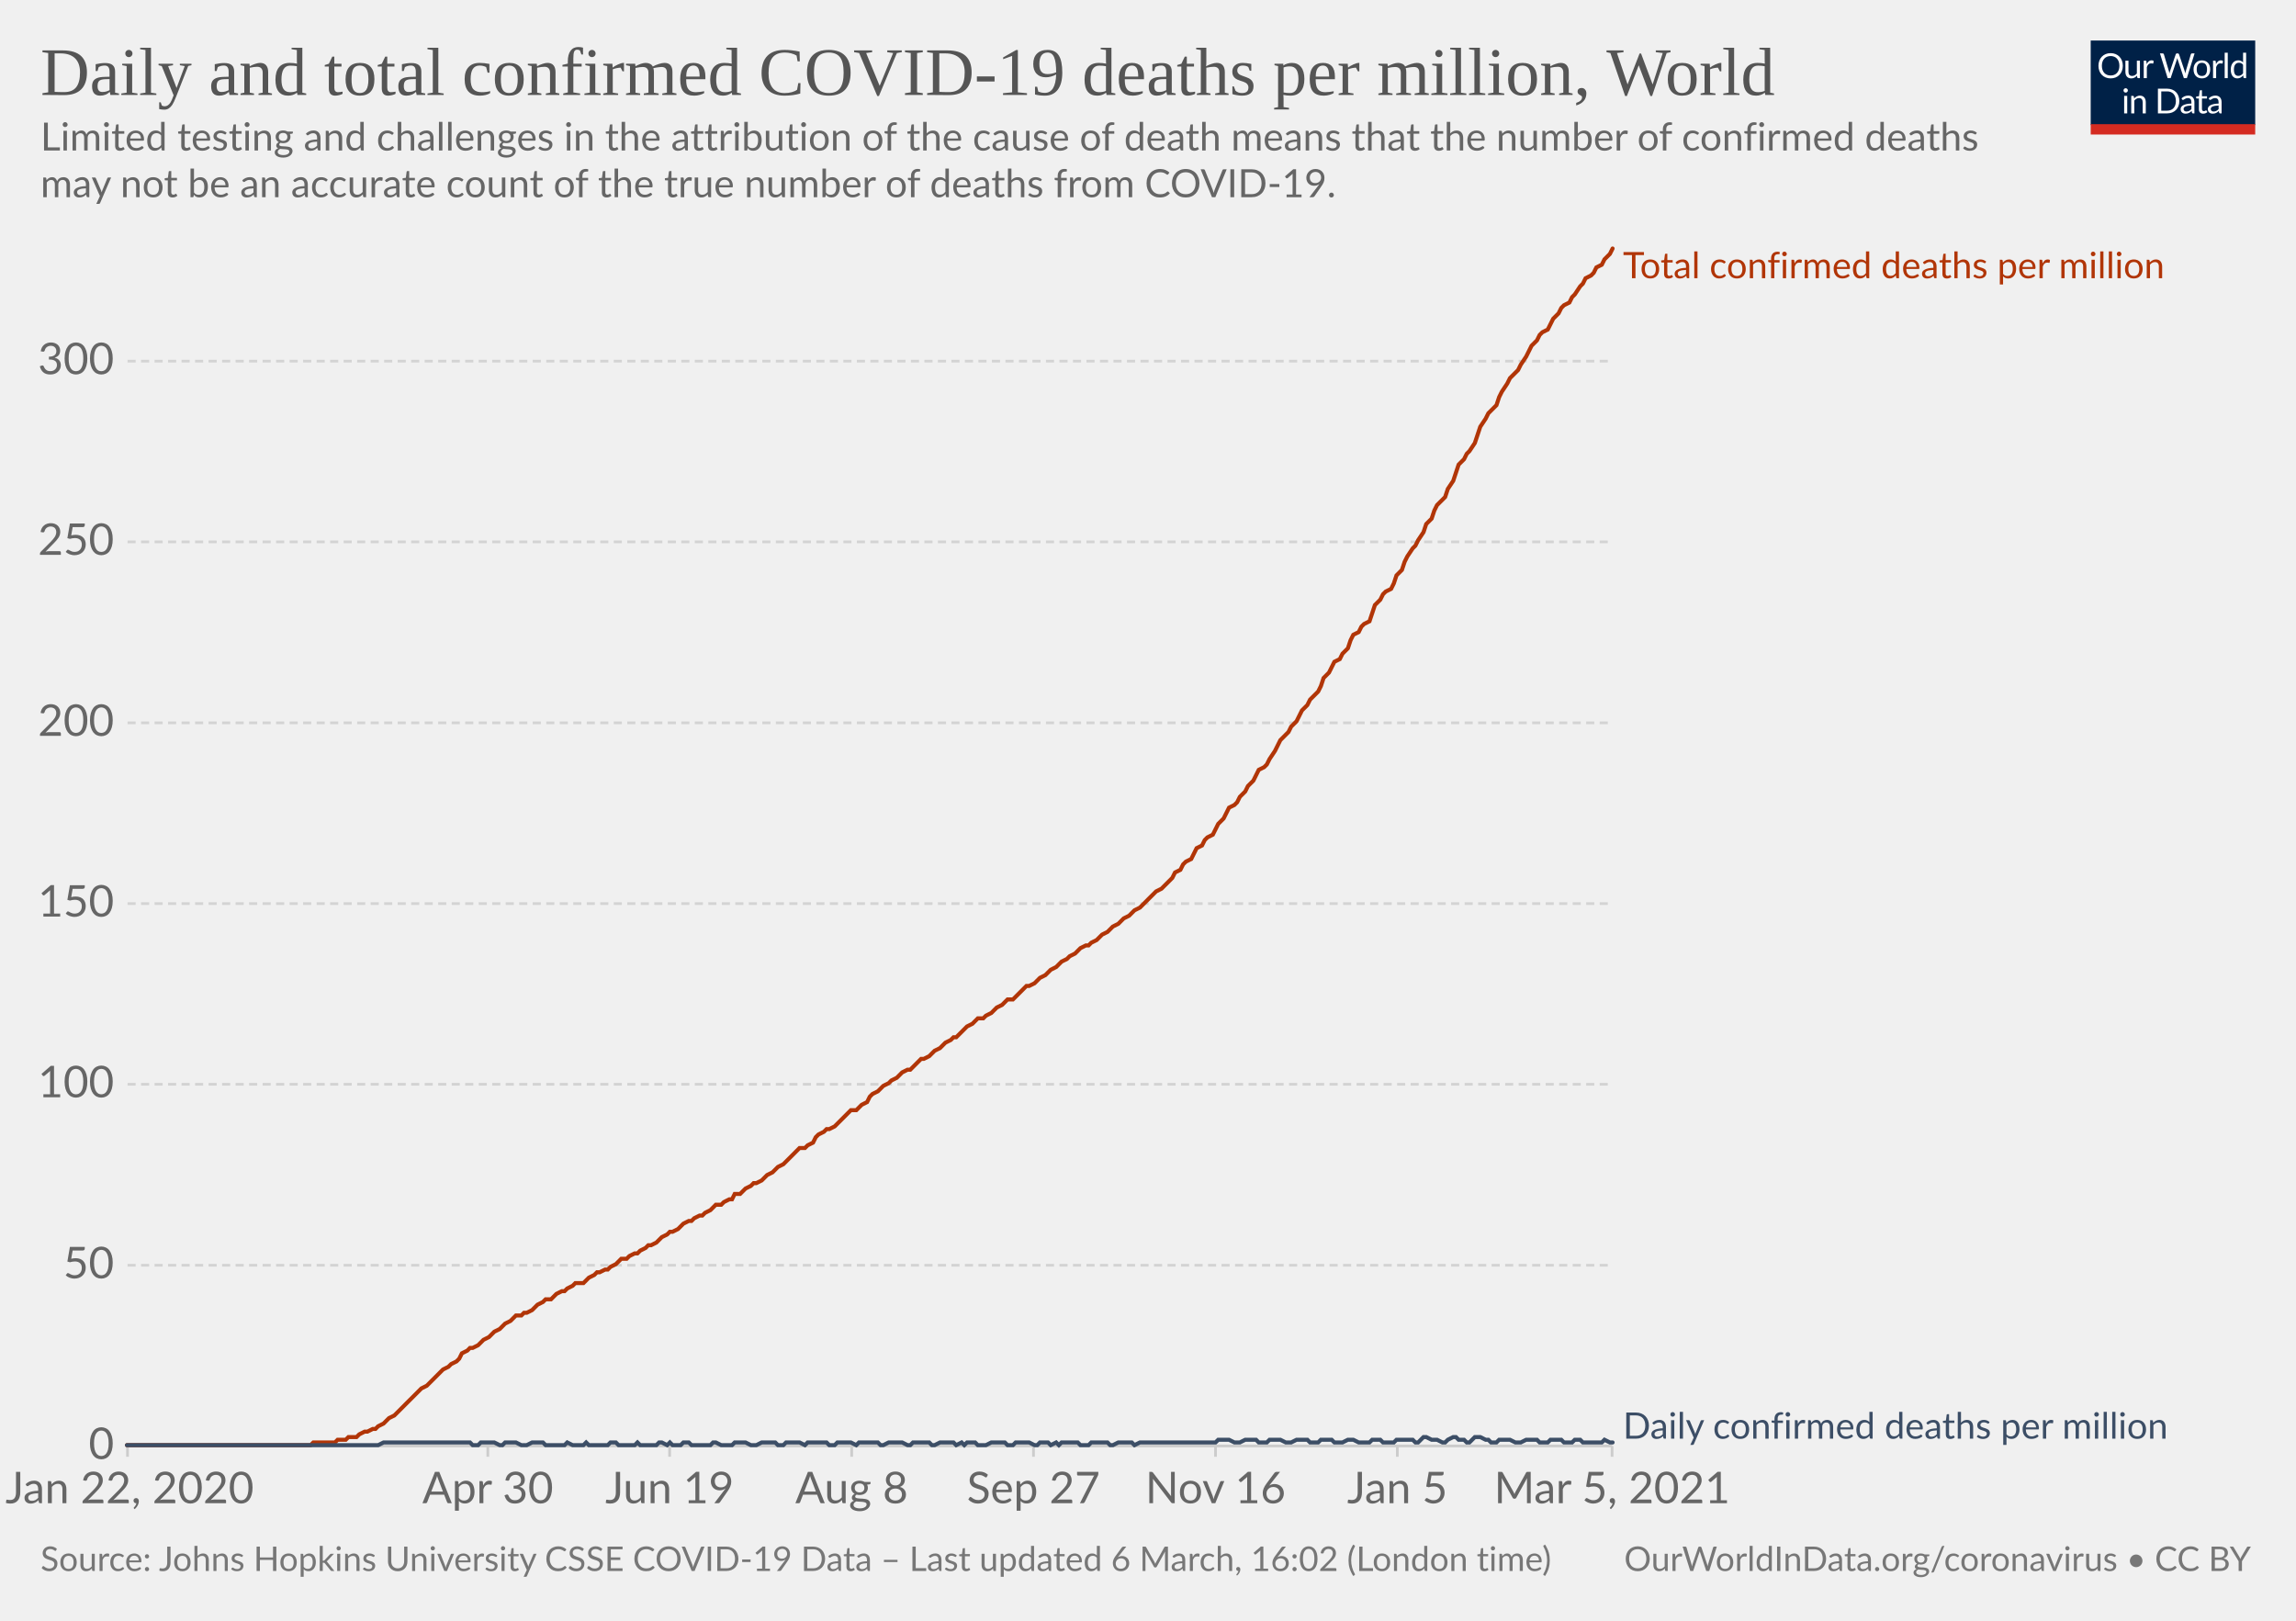
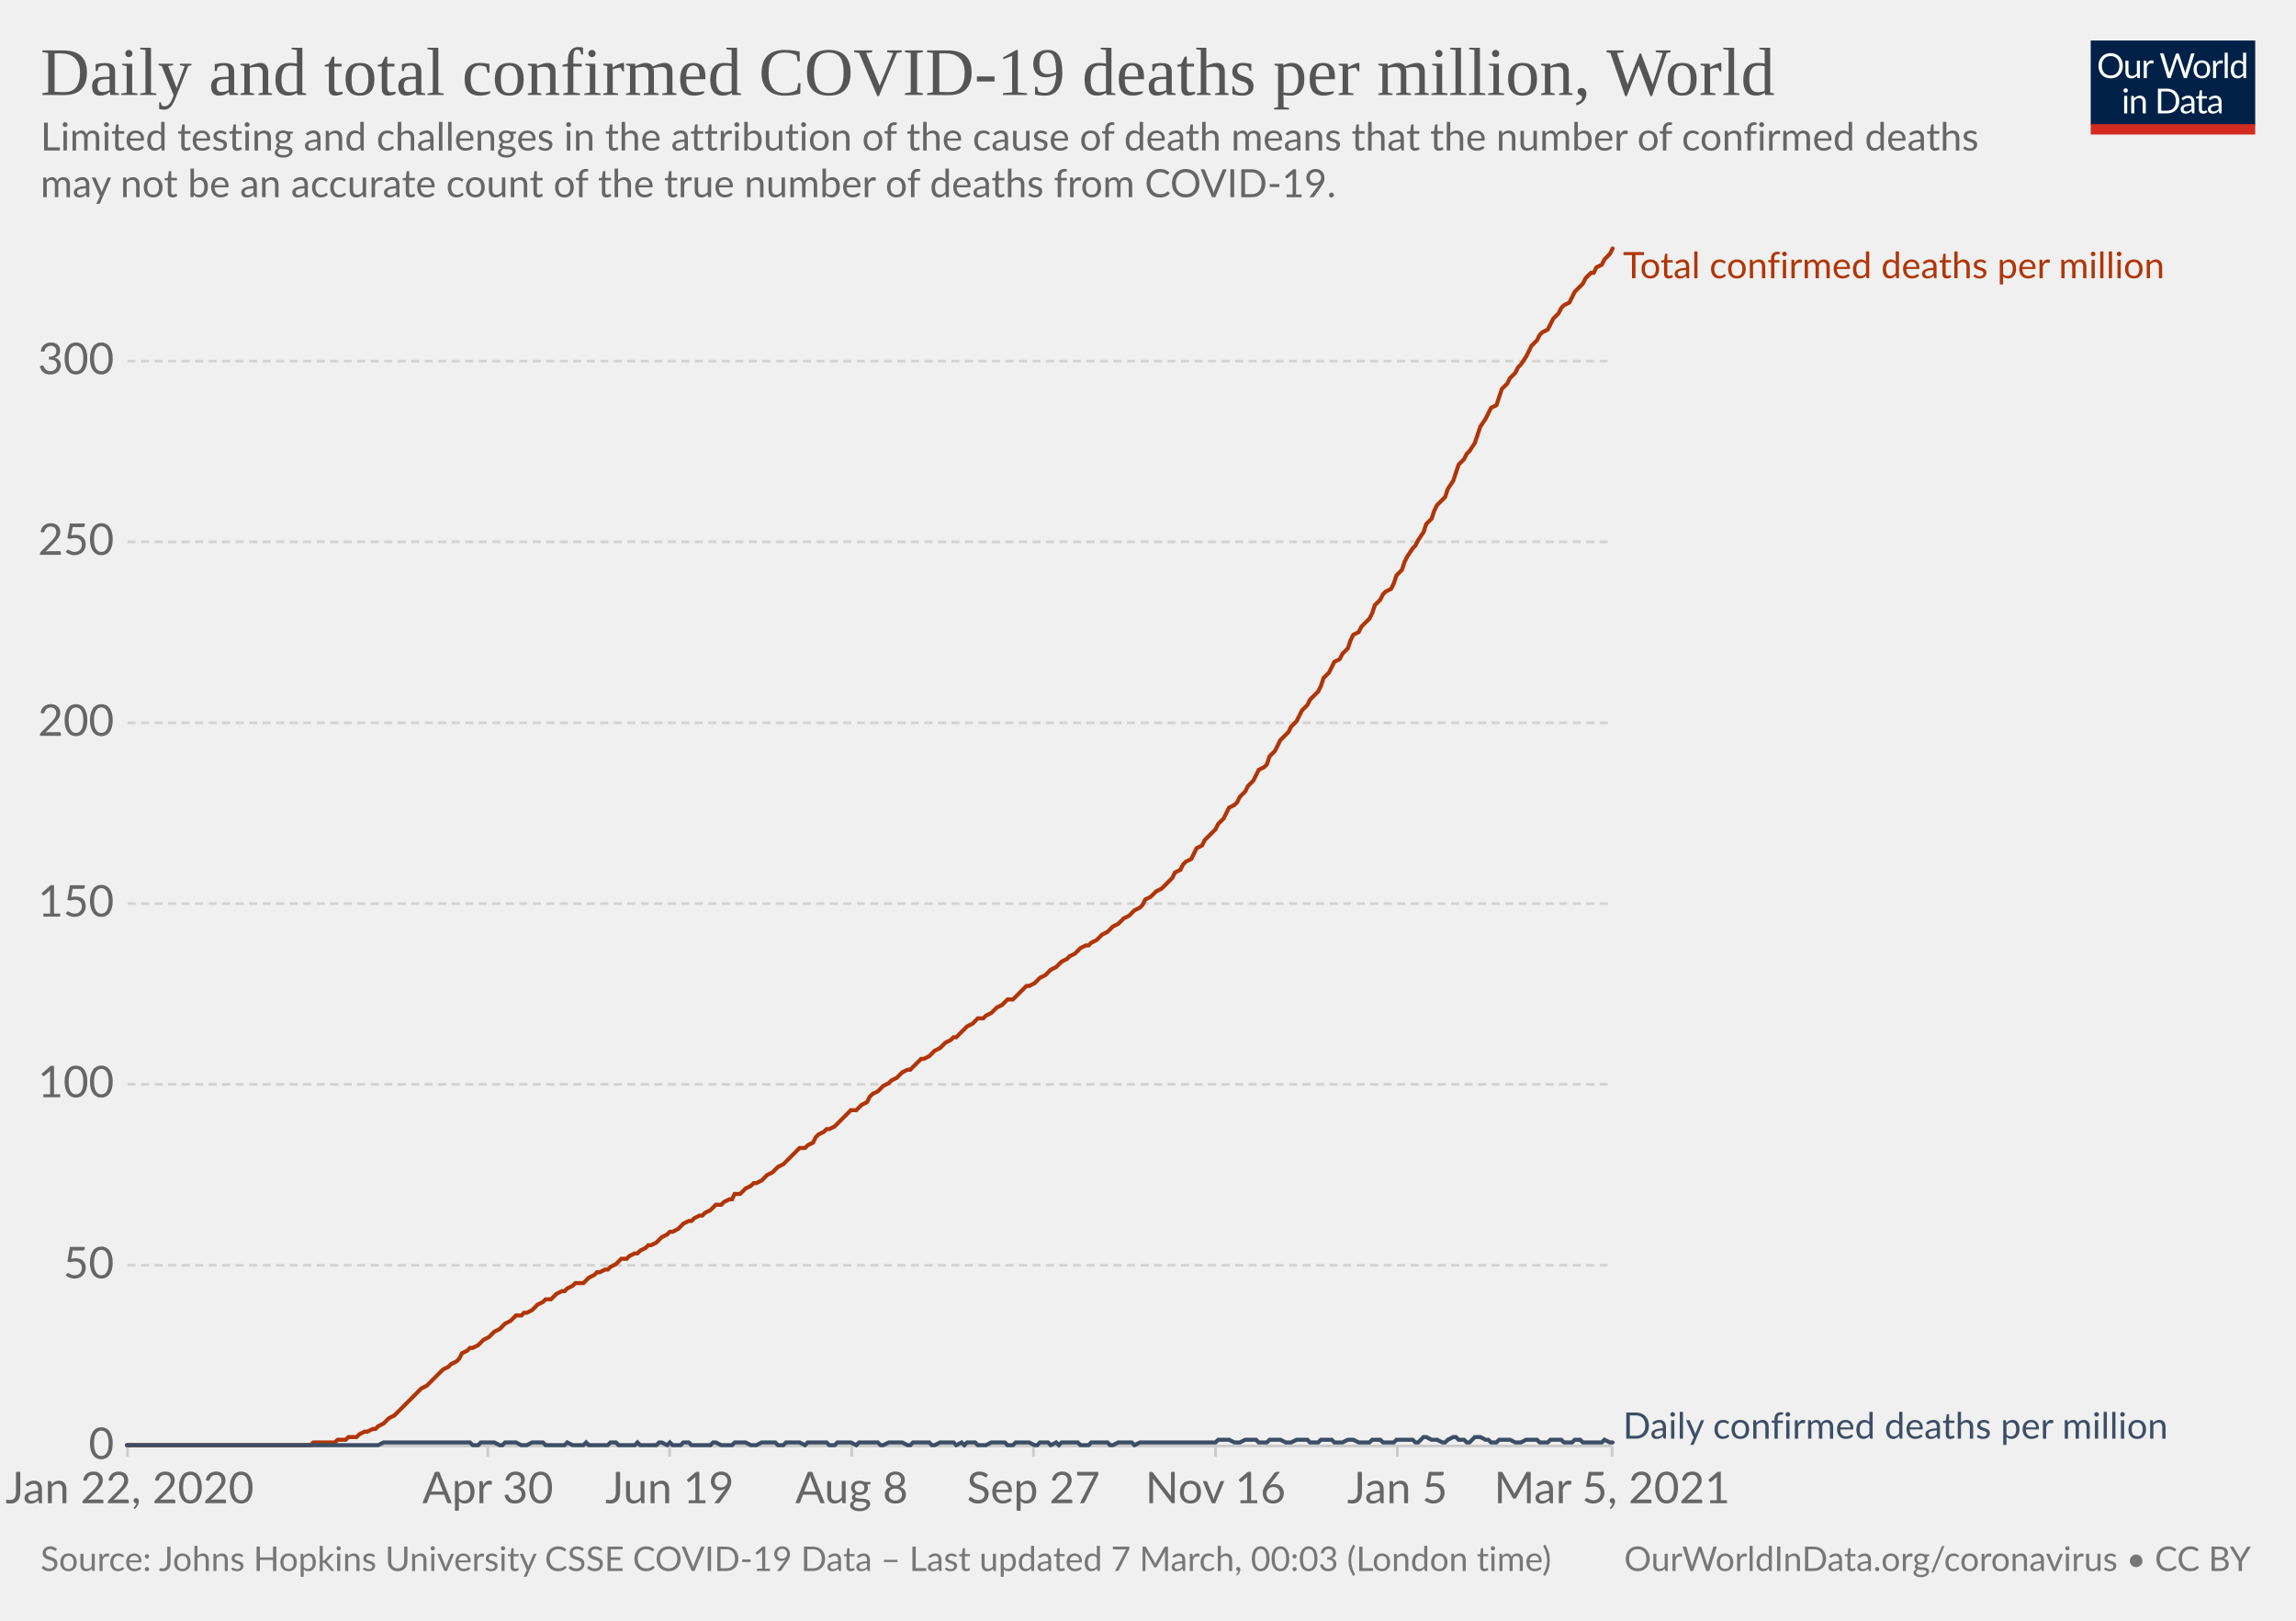
<svg xmlns="http://www.w3.org/2000/svg" version="1.1" style="background-color:#fff;-webkit-font-smoothing:antialiased" width="850" height="600" viewBox="0 0 850 600" font-family="Lato,'Helvetica Neue',Helvetica,Arial,sans-serif" font-size="18" text-rendering="optimizeLegibility">
  <g class="HeaderView">
    <g transform="matrix(.29 0 0 .29 774 15)">
      <svg width="210" height="120" viewBox="0 0 210 120" fill="none">
        <g clip-path="url(#clip0)">
          <path d="M0 0h210v107.89H0V0z" fill="#002147" />
          <path d="M40.98 32.25c0 2.36-.38 4.53-1.12 6.51a14.26 14.26 0 01-8.1 8.4c-1.9.78-4.02 1.17-6.34 1.17a16.6 16.6 0 01-6.33-1.17 14.31 14.31 0 01-8.08-8.4 18.29 18.29 0 01-1.12-6.51c0-2.36.38-4.53 1.12-6.5.75-1.97 1.8-3.67 3.17-5.1a14.32 14.32 0 014.9-3.34c1.92-.8 4.03-1.19 6.34-1.19 2.32 0 4.43.4 6.34 1.19 1.92.8 3.56 1.9 4.93 3.34a14.87 14.87 0 013.17 5.1 18.1 18.1 0 011.12 6.5zm-4.38 0c0-1.94-.26-3.68-.8-5.22a10.91 10.91 0 00-2.24-3.89 9.68 9.68 0 00-3.52-2.46 11.95 11.95 0 00-4.62-.86c-1.68 0-3.21.28-4.6.86a9.88 9.88 0 00-3.54 2.46 10.91 10.91 0 00-2.24 3.9c-.53 1.53-.8 3.27-.8 5.2 0 1.94.27 3.68.8 5.22a11.17 11.17 0 002.24 3.9 10.01 10.01 0 003.55 2.44c1.38.56 2.9.83 4.6.83s3.24-.27 4.61-.83a9.8 9.8 0 003.52-2.44 11.17 11.17 0 002.25-3.9c.53-1.54.8-3.28.8-5.21zm26.22-6.54V48H60.5c-.56 0-.9-.27-1.05-.81l-.31-2.4a12.45 12.45 0 01-3.26 2.6c-1.2.64-2.58.96-4.13.96-1.22 0-2.3-.2-3.24-.6a6.52 6.52 0 01-2.33-1.7 7.37 7.37 0 01-1.43-2.67c-.3-1.04-.46-2.2-.46-3.45V25.7h3.91v14.22c0 1.68.38 2.99 1.15 3.91.77.93 1.96 1.39 3.54 1.39 1.16 0 2.24-.27 3.23-.82a10.42 10.42 0 002.8-2.28V25.7h3.91zm8.61 4.47a9.94 9.94 0 012.6-3.56 5.64 5.64 0 013.76-1.3c.47 0 .92.05 1.34.15.44.1.83.27 1.17.49l-.3 2.92c-.09.37-.3.55-.66.55-.2 0-.5-.04-.9-.13a6.21 6.21 0 00-3.24.18 4.23 4.23 0 00-1.47.92c-.42.4-.81.9-1.17 1.5-.33.58-.64 1.26-.92 2.02V48H67.7V25.71h2.25c.42 0 .72.08.88.25.16.16.27.44.33.83l.26 3.39zm61.16-13.7L122.75 48h-3.82l-7.99-24.05a21.95 21.95 0 01-.42-1.58 38.36 38.36 0 01-.44 1.58L102.05 48h-3.83L88.4 16.47h3.54c.38 0 .7.1.95.29.26.2.43.43.5.73l6.52 21.9.28 1.28.29 1.46.3-1.46.38-1.27 7.41-21.91c.1-.25.26-.48.51-.69.27-.22.58-.33.95-.33h1.23c.38 0 .69.1.92.29a1.77 1.77 0 01.53.73l7.4 21.9a28.4 28.4 0 01.68 2.62 29.52 29.52 0 01.52-2.61l6.54-21.91a1.31 1.31 0 01.48-.7c.27-.21.58-.32.95-.32h3.32zm9.35 8.88c1.63 0 3.1.27 4.4.82a9.43 9.43 0 015.46 5.94c.5 1.4.74 2.98.74 4.73 0 1.76-.25 3.34-.74 4.75a9.43 9.43 0 01-5.46 5.92c-1.3.52-2.77.79-4.4.79-1.64 0-3.12-.27-4.44-.8a9.42 9.42 0 01-3.35-2.3c-.92-1-1.63-2.2-2.13-3.61-.49-1.41-.73-3-.73-4.75s.24-3.33.73-4.73c.5-1.43 1.2-2.64 2.13-3.63a9.4 9.4 0 013.35-2.31c1.32-.55 2.8-.82 4.44-.82zm0 19.89c2.2 0 3.84-.73 4.93-2.2 1.08-1.48 1.63-3.54 1.63-6.18 0-2.66-.55-4.72-1.63-6.2-1.09-1.49-2.73-2.23-4.93-2.23-1.12 0-2.09.2-2.93.57a5.71 5.71 0 00-2.06 1.65 7.5 7.5 0 00-1.24 2.67c-.26 1.04-.4 2.22-.4 3.54 0 2.64.55 4.7 1.64 6.18 1.1 1.47 2.76 2.2 4.99 2.2zm17.97-15.07a9.94 9.94 0 012.6-3.56 5.64 5.64 0 013.76-1.3c.47 0 .91.05 1.34.15.44.1.83.27 1.16.49l-.28 2.92c-.09.37-.31.55-.66.55-.2 0-.5-.04-.9-.13a6.2 6.2 0 00-3.24.18 4.23 4.23 0 00-1.47.92c-.43.4-.82.9-1.17 1.5a13.1 13.1 0 00-.92 2.02V48h-3.94V25.71h2.24c.43 0 .72.08.88.25.17.16.28.44.33.83l.27 3.39zm15.04-14.59V48h-3.92V15.6h3.92zm19.55 15.43a6.22 6.22 0 00-2.38-2.05 6.7 6.7 0 00-2.86-.6c-2.07 0-3.66.75-4.77 2.23-1.12 1.48-1.68 3.6-1.68 6.33 0 1.46.13 2.7.38 3.74a7.29 7.29 0 001.1 2.56 4.35 4.35 0 001.78 1.45c.7.3 1.5.46 2.4.46 1.29 0 2.41-.3 3.36-.88a9.6 9.6 0 002.67-2.49V31.02zm3.91-15.43V48h-2.33c-.56 0-.9-.27-1.06-.81l-.35-2.71a12.13 12.13 0 01-3.25 2.77 8.28 8.28 0 01-4.23 1.06 7.31 7.31 0 01-6.14-2.9c-.73-.96-1.3-2.15-1.69-3.57a18.35 18.35 0 01.07-9.48 11.29 11.29 0 011.89-3.7 8.7 8.7 0 017.06-3.34 7.96 7.96 0 016.12 2.62V15.59h3.91zM46.61 70.71V93H42.7V70.71h3.91zm.84-7c0 .39-.08.75-.24 1.09a2.81 2.81 0 01-1.52 1.47 2.67 2.67 0 01-2.16 0 2.9 2.9 0 01-1.45-1.47 2.67 2.67 0 010-2.16c.15-.35.35-.65.6-.9.25-.27.53-.47.85-.62a2.67 2.67 0 012.16 0c.35.15.65.35.9.62.27.25.47.55.62.9.16.34.24.7.24 1.08zm7.97 10.24c.49-.54 1-1.04 1.54-1.48a9.85 9.85 0 013.66-1.84 8.96 8.96 0 015.43.35c.94.4 1.72.97 2.33 1.71a7.36 7.36 0 011.43 2.67c.32 1.04.49 2.19.49 3.45V93h-3.94V78.81c0-1.69-.4-3-1.17-3.92-.76-.93-1.93-1.4-3.5-1.4a6.6 6.6 0 00-3.25.83c-1 .56-1.92 1.31-2.77 2.27V93h-3.94V70.71h2.35c.56 0 .9.28 1.04.82l.3 2.42zm57.7 3.3c0 2.36-.37 4.5-1.11 6.44a14.3 14.3 0 01-3.17 4.98 14.1 14.1 0 01-4.93 3.2c-1.9.76-4.02 1.13-6.33 1.13H85.8V61.47h11.77c2.31 0 4.42.39 6.33 1.15a13.8 13.8 0 018.1 8.18 17.75 17.75 0 011.12 6.45zm-4.37 0c0-1.94-.26-3.67-.8-5.2a10.94 10.94 0 00-2.23-3.87 9.57 9.57 0 00-3.53-2.42 12.23 12.23 0 00-4.61-.83h-7.5v24.62h7.5c1.7 0 3.24-.28 4.61-.84a9.7 9.7 0 003.53-2.4 10.94 10.94 0 002.24-3.87c.53-1.53.8-3.26.8-5.2zm19.8 5.72c-1.8.06-3.34.2-4.62.44-1.26.22-2.3.51-3.1.88-.8.36-1.37.8-1.74 1.3-.35.5-.53 1.05-.53 1.67 0 .58.1 1.1.3 1.52a3 3 0 00.76 1.05c.34.27.73.46 1.17.6a6.13 6.13 0 001.45.17 7.28 7.28 0 003.5-.81 11.95 11.95 0 002.82-2.2v-4.62zm-12.65-9.11a12.73 12.73 0 013.98-2.66c1.43-.59 3-.88 4.73-.88 1.25 0 2.36.2 3.33.61a6.81 6.81 0 013.94 4.38c.33 1.04.5 2.19.5 3.43V93h-1.74a1.8 1.8 0 01-.88-.18c-.2-.13-.36-.38-.48-.74l-.44-2.12-1.72 1.46a9.48 9.48 0 01-3.74 1.7c-.69.15-1.46.23-2.3.23-.87 0-1.69-.12-2.45-.35a5.34 5.34 0 01-3.34-2.93 6.64 6.64 0 01-.49-2.64c0-.88.25-1.72.73-2.53a6.33 6.33 0 012.35-2.17c1.09-.63 2.5-1.15 4.25-1.54 1.75-.41 3.89-.65 6.42-.7v-1.75c0-1.73-.37-3.03-1.12-3.91-.75-.9-1.84-1.34-3.28-1.34-.97 0-1.78.12-2.44.37-.64.23-1.2.5-1.7.81l-1.23.82c-.33.23-.67.35-1 .35-.27 0-.5-.07-.69-.2a2.1 2.1 0 01-.48-.53l-.7-1.25zm27.67 19.5c-1.76 0-3.12-.5-4.07-1.48-.94-.98-1.41-2.4-1.41-4.25V74h-2.68a.9.9 0 01-.6-.2c-.16-.14-.24-.36-.24-.66v-1.56l3.65-.46.9-6.89a.9.9 0 01.29-.52.88.88 0 01.62-.22H142v7.67h6.44V74H142v13.38c0 .94.22 1.63.68 2.09.45.45 1.04.68 1.76.68a3.21 3.21 0 001.85-.53l.55-.35c.16-.12.3-.18.41-.18.2 0 .4.13.55.38l1.15 1.87a7.45 7.45 0 01-2.44 1.5 8.53 8.53 0 01-2.95.52zm19.68-10.4c-1.8.07-3.34.21-4.62.45-1.26.22-2.3.51-3.1.88-.8.36-1.37.8-1.74 1.3-.35.5-.53 1.05-.53 1.67 0 .58.1 1.1.3 1.52a2.9 2.9 0 00.76 1.05c.34.27.73.46 1.17.6a6.13 6.13 0 001.45.17 7.3 7.3 0 003.5-.81 12.04 12.04 0 002.82-2.2v-4.62zm-12.65-9.1a12.72 12.72 0 013.99-2.66c1.42-.59 3-.88 4.72-.88 1.25 0 2.36.2 3.33.61a6.81 6.81 0 013.94 4.38c.33 1.04.5 2.19.5 3.43V93h-1.74a1.8 1.8 0 01-.88-.18c-.2-.13-.36-.38-.48-.74l-.44-2.12-1.72 1.46a9.48 9.48 0 01-3.74 1.7c-.69.15-1.46.23-2.3.23-.87 0-1.69-.12-2.45-.35a5.33 5.33 0 01-3.34-2.93 6.62 6.62 0 01-.49-2.64c0-.88.25-1.72.73-2.53a6.33 6.33 0 012.35-2.17c1.09-.63 2.5-1.15 4.25-1.54a31.2 31.2 0 016.42-.7v-1.75c0-1.73-.37-3.03-1.12-3.91-.75-.9-1.84-1.34-3.28-1.34-.97 0-1.78.12-2.44.37-.64.23-1.2.5-1.7.81l-1.22.82c-.34.23-.68.35-1.02.35-.26 0-.49-.07-.68-.2a1.88 1.88 0 01-.48-.53l-.7-1.25zM40.98 32.25c0 2.36-.38 4.53-1.12 6.51a14.26 14.26 0 01-8.1 8.4c-1.9.78-4.02 1.17-6.34 1.17a16.6 16.6 0 01-6.33-1.17 14.31 14.31 0 01-8.08-8.4 18.29 18.29 0 01-1.12-6.51c0-2.36.38-4.53 1.12-6.5.75-1.97 1.8-3.67 3.17-5.1a14.32 14.32 0 014.9-3.34c1.92-.8 4.03-1.19 6.34-1.19 2.32 0 4.43.4 6.34 1.19 1.92.8 3.56 1.9 4.93 3.34a14.87 14.87 0 013.17 5.1 18.1 18.1 0 011.12 6.5zm-4.38 0c0-1.94-.26-3.68-.8-5.22a10.91 10.91 0 00-2.24-3.89 9.68 9.68 0 00-3.52-2.46 11.95 11.95 0 00-4.62-.86c-1.68 0-3.21.28-4.6.86a9.88 9.88 0 00-3.54 2.46 10.91 10.91 0 00-2.24 3.9c-.53 1.53-.8 3.27-.8 5.2 0 1.94.27 3.68.8 5.22a11.17 11.17 0 002.24 3.9 10.01 10.01 0 003.55 2.44c1.38.56 2.9.83 4.6.83s3.24-.27 4.61-.83a9.8 9.8 0 003.52-2.44 11.17 11.17 0 002.25-3.9c.53-1.54.8-3.28.8-5.21zm26.22-6.54V48H60.5c-.56 0-.9-.27-1.05-.81l-.31-2.4a12.45 12.45 0 01-3.26 2.6c-1.2.64-2.58.96-4.13.96-1.22 0-2.3-.2-3.24-.6a6.52 6.52 0 01-2.33-1.7 7.37 7.37 0 01-1.43-2.67c-.3-1.04-.46-2.2-.46-3.45V25.7h3.91v14.22c0 1.68.38 2.99 1.15 3.91.77.93 1.96 1.39 3.54 1.39 1.16 0 2.24-.27 3.23-.82a10.42 10.42 0 002.8-2.28V25.7h3.91zm8.61 4.47a9.94 9.94 0 012.6-3.56 5.64 5.64 0 013.76-1.3c.47 0 .92.05 1.34.15.44.1.83.27 1.17.49l-.3 2.92c-.09.37-.3.55-.66.55-.2 0-.5-.04-.9-.13a6.21 6.21 0 00-3.24.18 4.23 4.23 0 00-1.47.92c-.42.4-.81.9-1.17 1.5-.33.58-.64 1.26-.92 2.02V48H67.7V25.71h2.25c.42 0 .72.08.88.25.16.16.27.44.33.83l.26 3.39zm61.16-13.7L122.75 48h-3.82l-7.99-24.05a21.95 21.95 0 01-.42-1.58 38.36 38.36 0 01-.44 1.58L102.05 48h-3.83L88.4 16.47h3.54c.38 0 .7.1.95.29.26.2.43.43.5.73l6.52 21.9.28 1.28.29 1.46.3-1.46.38-1.27 7.41-21.91c.1-.25.26-.48.51-.69.27-.22.58-.33.95-.33h1.23c.38 0 .69.1.92.29a1.77 1.77 0 01.53.73l7.4 21.9a28.4 28.4 0 01.68 2.62 29.52 29.52 0 01.52-2.61l6.54-21.91a1.31 1.31 0 01.48-.7c.27-.21.58-.32.95-.32h3.32zm9.35 8.88c1.63 0 3.1.27 4.4.82a9.43 9.43 0 015.46 5.94c.5 1.4.74 2.98.74 4.73 0 1.76-.25 3.34-.74 4.75a9.43 9.43 0 01-5.46 5.92c-1.3.52-2.77.79-4.4.79-1.64 0-3.12-.27-4.44-.8a9.42 9.42 0 01-3.35-2.3c-.92-1-1.63-2.2-2.13-3.61-.49-1.41-.73-3-.73-4.75s.24-3.33.73-4.73c.5-1.43 1.2-2.64 2.13-3.63a9.4 9.4 0 013.35-2.31c1.32-.55 2.8-.82 4.44-.82zm0 19.89c2.2 0 3.84-.73 4.93-2.2 1.08-1.48 1.63-3.54 1.63-6.18 0-2.66-.55-4.72-1.63-6.2-1.09-1.49-2.73-2.23-4.93-2.23-1.12 0-2.09.2-2.93.57a5.71 5.71 0 00-2.06 1.65 7.5 7.5 0 00-1.24 2.67c-.26 1.04-.4 2.22-.4 3.54 0 2.64.55 4.7 1.64 6.18 1.1 1.47 2.76 2.2 4.99 2.2zm17.97-15.07a9.94 9.94 0 012.6-3.56 5.64 5.64 0 013.76-1.3c.47 0 .91.05 1.34.15.44.1.83.27 1.16.49l-.28 2.92c-.09.37-.31.55-.66.55-.2 0-.5-.04-.9-.13a6.2 6.2 0 00-3.24.18 4.23 4.23 0 00-1.47.92c-.43.4-.82.9-1.17 1.5a13.1 13.1 0 00-.92 2.02V48h-3.94V25.71h2.24c.43 0 .72.08.88.25.17.16.28.44.33.83l.27 3.39zm15.04-14.59V48h-3.92V15.6h3.92zm19.55 15.43a6.22 6.22 0 00-2.38-2.05 6.7 6.7 0 00-2.86-.6c-2.07 0-3.66.75-4.77 2.23-1.12 1.48-1.68 3.6-1.68 6.33 0 1.46.13 2.7.38 3.74a7.29 7.29 0 001.1 2.56 4.35 4.35 0 001.78 1.45c.7.3 1.5.46 2.4.46 1.29 0 2.41-.3 3.36-.88a9.6 9.6 0 002.67-2.49V31.02zm3.91-15.43V48h-2.33c-.56 0-.9-.27-1.06-.81l-.35-2.71a12.13 12.13 0 01-3.25 2.77 8.28 8.28 0 01-4.23 1.06 7.31 7.31 0 01-6.14-2.9c-.73-.96-1.3-2.15-1.69-3.57a18.35 18.35 0 01.07-9.48 11.29 11.29 0 011.89-3.7 8.7 8.7 0 017.06-3.34 7.96 7.96 0 016.12 2.62V15.59h3.91zM46.61 70.71V93H42.7V70.71h3.91zm.84-7c0 .39-.08.75-.24 1.09a2.81 2.81 0 01-1.52 1.47 2.67 2.67 0 01-2.16 0 2.9 2.9 0 01-1.45-1.47 2.67 2.67 0 010-2.16c.15-.35.35-.65.6-.9.25-.27.53-.47.85-.62a2.67 2.67 0 012.16 0c.35.15.65.35.9.62.27.25.47.55.62.9.16.34.24.7.24 1.08zm7.97 10.24c.49-.54 1-1.04 1.54-1.48a9.85 9.85 0 013.66-1.84 8.96 8.96 0 015.43.35c.94.4 1.72.97 2.33 1.71a7.36 7.36 0 011.43 2.67c.32 1.04.49 2.19.49 3.45V93h-3.94V78.81c0-1.69-.4-3-1.17-3.92-.76-.93-1.93-1.4-3.5-1.4a6.6 6.6 0 00-3.25.83c-1 .56-1.92 1.31-2.77 2.27V93h-3.94V70.71h2.35c.56 0 .9.28 1.04.82l.3 2.42zm57.7 3.3c0 2.36-.37 4.5-1.11 6.44a14.3 14.3 0 01-3.17 4.98 14.1 14.1 0 01-4.93 3.2c-1.9.76-4.02 1.13-6.33 1.13H85.8V61.47h11.77c2.31 0 4.42.39 6.33 1.15a13.8 13.8 0 018.1 8.18 17.75 17.75 0 011.12 6.45zm-4.37 0c0-1.94-.26-3.67-.8-5.2a10.94 10.94 0 00-2.23-3.87 9.57 9.57 0 00-3.53-2.42 12.23 12.23 0 00-4.61-.83h-7.5v24.62h7.5c1.7 0 3.24-.28 4.61-.84a9.7 9.7 0 003.53-2.4 10.94 10.94 0 002.24-3.87c.53-1.53.8-3.26.8-5.2zm19.8 5.72c-1.8.06-3.34.2-4.62.44-1.26.22-2.3.51-3.1.88-.8.36-1.37.8-1.74 1.3-.35.5-.53 1.05-.53 1.67 0 .58.1 1.1.3 1.52a3 3 0 00.76 1.05c.34.27.73.46 1.17.6a6.13 6.13 0 001.45.17 7.28 7.28 0 003.5-.81 11.95 11.95 0 002.82-2.2v-4.62zm-12.65-9.11a12.73 12.73 0 013.98-2.66c1.43-.59 3-.88 4.73-.88 1.25 0 2.36.2 3.33.61a6.81 6.81 0 013.94 4.38c.33 1.04.5 2.19.5 3.43V93h-1.74a1.8 1.8 0 01-.88-.18c-.2-.13-.36-.38-.48-.74l-.44-2.12-1.72 1.46a9.48 9.48 0 01-3.74 1.7c-.69.15-1.46.23-2.3.23-.87 0-1.69-.12-2.45-.35a5.34 5.34 0 01-3.34-2.93 6.64 6.64 0 01-.49-2.64c0-.88.25-1.72.73-2.53a6.33 6.33 0 012.35-2.17c1.09-.63 2.5-1.15 4.25-1.54 1.75-.41 3.89-.65 6.42-.7v-1.75c0-1.73-.37-3.03-1.12-3.91-.75-.9-1.84-1.34-3.28-1.34-.97 0-1.78.12-2.44.37-.64.23-1.2.5-1.7.81l-1.23.82c-.33.23-.67.35-1 .35-.27 0-.5-.07-.69-.2a2.1 2.1 0 01-.48-.53l-.7-1.25zm27.67 19.5c-1.76 0-3.12-.5-4.07-1.48-.94-.98-1.41-2.4-1.41-4.25V74h-2.68a.9.9 0 01-.6-.2c-.16-.14-.24-.36-.24-.66v-1.56l3.65-.46.9-6.89a.9.9 0 01.29-.52.88.88 0 01.62-.22H142v7.67h6.44V74H142v13.38c0 .94.22 1.63.68 2.09.45.45 1.04.68 1.76.68a3.21 3.21 0 001.85-.53l.55-.35c.16-.12.3-.18.41-.18.2 0 .4.13.55.38l1.15 1.87a7.45 7.45 0 01-2.44 1.5 8.53 8.53 0 01-2.95.52zm19.68-10.4c-1.8.07-3.34.21-4.62.45-1.26.22-2.3.51-3.1.88-.8.36-1.37.8-1.74 1.3-.35.5-.53 1.05-.53 1.67 0 .58.1 1.1.3 1.52a2.9 2.9 0 00.76 1.05c.34.27.73.46 1.17.6a6.13 6.13 0 001.45.17 7.3 7.3 0 003.5-.81 12.04 12.04 0 002.82-2.2v-4.62zm-12.65-9.1a12.72 12.72 0 013.99-2.66c1.42-.59 3-.88 4.72-.88 1.25 0 2.36.2 3.33.61a6.81 6.81 0 013.94 4.38c.33 1.04.5 2.19.5 3.43V93h-1.74a1.8 1.8 0 01-.88-.18c-.2-.13-.36-.38-.48-.74l-.44-2.12-1.72 1.46a9.48 9.48 0 01-3.74 1.7c-.69.15-1.46.23-2.3.23-.87 0-1.69-.12-2.45-.35a5.33 5.33 0 01-3.34-2.93 6.62 6.62 0 01-.49-2.64c0-.88.25-1.72.73-2.53a6.33 6.33 0 012.35-2.17c1.09-.63 2.5-1.15 4.25-1.54a31.2 31.2 0 016.42-.7v-1.75c0-1.73-.37-3.03-1.12-3.91-.75-.9-1.84-1.34-3.28-1.34-.97 0-1.78.12-2.44.37-.64.23-1.2.5-1.7.81l-1.22.82c-.34.23-.68.35-1.02.35-.26 0-.49-.07-.68-.2a1.88 1.88 0 01-.48-.53l-.7-1.25zM40.98 32.25c0 2.36-.38 4.53-1.12 6.51a14.26 14.26 0 01-8.1 8.4c-1.9.78-4.02 1.17-6.34 1.17a16.6 16.6 0 01-6.33-1.17 14.31 14.31 0 01-8.08-8.4 18.29 18.29 0 01-1.12-6.51c0-2.36.38-4.53 1.12-6.5.75-1.97 1.8-3.67 3.17-5.1a14.32 14.32 0 014.9-3.34c1.92-.8 4.03-1.19 6.34-1.19 2.32 0 4.43.4 6.34 1.19 1.92.8 3.56 1.9 4.93 3.34a14.87 14.87 0 013.17 5.1 18.1 18.1 0 011.12 6.5zm-4.38 0c0-1.94-.26-3.68-.8-5.22a10.91 10.91 0 00-2.24-3.89 9.68 9.68 0 00-3.52-2.46 11.95 11.95 0 00-4.62-.86c-1.68 0-3.21.28-4.6.86a9.88 9.88 0 00-3.54 2.46 10.91 10.91 0 00-2.24 3.9c-.53 1.53-.8 3.27-.8 5.2 0 1.94.27 3.68.8 5.22a11.17 11.17 0 002.24 3.9 10.01 10.01 0 003.55 2.44c1.38.56 2.9.83 4.6.83s3.24-.27 4.61-.83a9.8 9.8 0 003.52-2.44 11.17 11.17 0 002.25-3.9c.53-1.54.8-3.28.8-5.21zm26.22-6.54V48H60.5c-.56 0-.9-.27-1.05-.81l-.31-2.4a12.45 12.45 0 01-3.26 2.6c-1.2.64-2.58.96-4.13.96-1.22 0-2.3-.2-3.24-.6a6.52 6.52 0 01-2.33-1.7 7.37 7.37 0 01-1.43-2.67c-.3-1.04-.46-2.2-.46-3.45V25.7h3.91v14.22c0 1.68.38 2.99 1.15 3.91.77.93 1.96 1.39 3.54 1.39 1.16 0 2.24-.27 3.23-.82a10.42 10.42 0 002.8-2.28V25.7h3.91zm8.61 4.47a9.94 9.94 0 012.6-3.56 5.64 5.64 0 013.76-1.3c.47 0 .92.05 1.34.15.44.1.83.27 1.17.49l-.3 2.92c-.09.37-.3.55-.66.55-.2 0-.5-.04-.9-.13a6.21 6.21 0 00-3.24.18 4.23 4.23 0 00-1.47.92c-.42.4-.81.9-1.17 1.5-.33.58-.64 1.26-.92 2.02V48H67.7V25.71h2.25c.42 0 .72.08.88.25.16.16.27.44.33.83l.26 3.39zm61.16-13.7L122.75 48h-3.82l-7.99-24.05a21.95 21.95 0 01-.42-1.58 38.36 38.36 0 01-.44 1.58L102.05 48h-3.83L88.4 16.47h3.54c.38 0 .7.1.95.29.26.2.43.43.5.73l6.52 21.9.28 1.28.29 1.46.3-1.46.38-1.27 7.41-21.91c.1-.25.26-.48.51-.69.27-.22.58-.33.95-.33h1.23c.38 0 .69.1.92.29a1.77 1.77 0 01.53.73l7.4 21.9a28.4 28.4 0 01.68 2.62 29.52 29.52 0 01.52-2.61l6.54-21.91a1.31 1.31 0 01.48-.7c.27-.21.58-.32.95-.32h3.32zm9.35 8.88c1.63 0 3.1.27 4.4.82a9.43 9.43 0 015.46 5.94c.5 1.4.74 2.98.74 4.73 0 1.76-.25 3.34-.74 4.75a9.43 9.43 0 01-5.46 5.92c-1.3.52-2.77.79-4.4.79-1.64 0-3.12-.27-4.44-.8a9.42 9.42 0 01-3.35-2.3c-.92-1-1.63-2.2-2.13-3.61-.49-1.41-.73-3-.73-4.75s.24-3.33.73-4.73c.5-1.43 1.2-2.64 2.13-3.63a9.4 9.4 0 013.35-2.31c1.32-.55 2.8-.82 4.44-.82zm0 19.89c2.2 0 3.84-.73 4.93-2.2 1.08-1.48 1.63-3.54 1.63-6.18 0-2.66-.55-4.72-1.63-6.2-1.09-1.49-2.73-2.23-4.93-2.23-1.12 0-2.09.2-2.93.57a5.71 5.71 0 00-2.06 1.65 7.5 7.5 0 00-1.24 2.67c-.26 1.04-.4 2.22-.4 3.54 0 2.64.55 4.7 1.64 6.18 1.1 1.47 2.76 2.2 4.99 2.2zm17.97-15.07a9.94 9.94 0 012.6-3.56 5.64 5.64 0 013.76-1.3c.47 0 .91.05 1.34.15.44.1.83.27 1.16.49l-.28 2.92c-.09.37-.31.55-.66.55-.2 0-.5-.04-.9-.13a6.2 6.2 0 00-3.24.18 4.23 4.23 0 00-1.47.92c-.43.4-.82.9-1.17 1.5a13.1 13.1 0 00-.92 2.02V48h-3.94V25.71h2.24c.43 0 .72.08.88.25.17.16.28.44.33.83l.27 3.39zm15.04-14.59V48h-3.92V15.6h3.92zm19.55 15.43a6.22 6.22 0 00-2.38-2.05 6.7 6.7 0 00-2.86-.6c-2.07 0-3.66.75-4.77 2.23-1.12 1.48-1.68 3.6-1.68 6.33 0 1.46.13 2.7.38 3.74a7.29 7.29 0 001.1 2.56 4.35 4.35 0 001.78 1.45c.7.3 1.5.46 2.4.46 1.29 0 2.41-.3 3.36-.88a9.6 9.6 0 002.67-2.49V31.02zm3.91-15.43V48h-2.33c-.56 0-.9-.27-1.06-.81l-.35-2.71a12.13 12.13 0 01-3.25 2.77 8.28 8.28 0 01-4.23 1.06 7.31 7.31 0 01-6.14-2.9c-.73-.96-1.3-2.15-1.69-3.57a18.35 18.35 0 01.07-9.48 11.29 11.29 0 011.89-3.7 8.7 8.7 0 017.06-3.34 7.96 7.96 0 016.12 2.62V15.59h3.91zM46.61 70.71V93H42.7V70.71h3.91zm.84-7c0 .39-.08.75-.24 1.09a2.81 2.81 0 01-1.52 1.47 2.67 2.67 0 01-2.16 0 2.9 2.9 0 01-1.45-1.47 2.67 2.67 0 010-2.16c.15-.35.35-.65.6-.9.25-.27.53-.47.85-.62a2.67 2.67 0 012.16 0c.35.15.65.35.9.62.27.25.47.55.62.9.16.34.24.7.24 1.08zm7.97 10.24c.49-.54 1-1.04 1.54-1.48a9.85 9.85 0 013.66-1.84 8.96 8.96 0 015.43.35c.94.4 1.72.97 2.33 1.71a7.36 7.36 0 011.43 2.67c.32 1.04.49 2.19.49 3.45V93h-3.94V78.81c0-1.69-.4-3-1.17-3.92-.76-.93-1.93-1.4-3.5-1.4a6.6 6.6 0 00-3.25.83c-1 .56-1.92 1.31-2.77 2.27V93h-3.94V70.71h2.35c.56 0 .9.28 1.04.82l.3 2.42zm57.7 3.3c0 2.36-.37 4.5-1.11 6.44a14.3 14.3 0 01-3.17 4.98 14.1 14.1 0 01-4.93 3.2c-1.9.76-4.02 1.13-6.33 1.13H85.8V61.47h11.77c2.31 0 4.42.39 6.33 1.15a13.8 13.8 0 018.1 8.18 17.75 17.75 0 011.12 6.45zm-4.37 0c0-1.94-.26-3.67-.8-5.2a10.94 10.94 0 00-2.23-3.87 9.57 9.57 0 00-3.53-2.42 12.23 12.23 0 00-4.61-.83h-7.5v24.62h7.5c1.7 0 3.24-.28 4.61-.84a9.7 9.7 0 003.53-2.4 10.94 10.94 0 002.24-3.87c.53-1.53.8-3.26.8-5.2zm19.8 5.72c-1.8.06-3.34.2-4.62.44-1.26.22-2.3.51-3.1.88-.8.36-1.37.8-1.74 1.3-.35.5-.53 1.05-.53 1.67 0 .58.1 1.1.3 1.52a3 3 0 00.76 1.05c.34.27.73.46 1.17.6a6.13 6.13 0 001.45.17 7.28 7.28 0 003.5-.81 11.95 11.95 0 002.82-2.2v-4.62zm-12.65-9.11a12.73 12.73 0 013.98-2.66c1.43-.59 3-.88 4.73-.88 1.25 0 2.36.2 3.33.61a6.81 6.81 0 013.94 4.38c.33 1.04.5 2.19.5 3.43V93h-1.74a1.8 1.8 0 01-.88-.18c-.2-.13-.36-.38-.48-.74l-.44-2.12-1.72 1.46a9.48 9.48 0 01-3.74 1.7c-.69.15-1.46.23-2.3.23-.87 0-1.69-.12-2.45-.35a5.34 5.34 0 01-3.34-2.93 6.64 6.64 0 01-.49-2.64c0-.88.25-1.72.73-2.53a6.33 6.33 0 012.35-2.17c1.09-.63 2.5-1.15 4.25-1.54 1.75-.41 3.89-.65 6.42-.7v-1.75c0-1.73-.37-3.03-1.12-3.91-.75-.9-1.84-1.34-3.28-1.34-.97 0-1.78.12-2.44.37-.64.23-1.2.5-1.7.81l-1.23.82c-.33.23-.67.35-1 .35-.27 0-.5-.07-.69-.2a2.1 2.1 0 01-.48-.53l-.7-1.25zm27.67 19.5c-1.76 0-3.12-.5-4.07-1.48-.94-.98-1.41-2.4-1.41-4.25V74h-2.68a.9.9 0 01-.6-.2c-.16-.14-.24-.36-.24-.66v-1.56l3.65-.46.9-6.89a.9.9 0 01.29-.52.88.88 0 01.62-.22H142v7.67h6.44V74H142v13.38c0 .94.22 1.63.68 2.09.45.45 1.04.68 1.76.68a3.21 3.21 0 001.85-.53l.55-.35c.16-.12.3-.18.41-.18.2 0 .4.13.55.38l1.15 1.87a7.45 7.45 0 01-2.44 1.5 8.53 8.53 0 01-2.95.52zm19.68-10.4c-1.8.07-3.34.21-4.62.45-1.26.22-2.3.51-3.1.88-.8.36-1.37.8-1.74 1.3-.35.5-.53 1.05-.53 1.67 0 .58.1 1.1.3 1.52a2.9 2.9 0 00.76 1.05c.34.27.73.46 1.17.6a6.13 6.13 0 001.45.17 7.3 7.3 0 003.5-.81 12.04 12.04 0 002.82-2.2v-4.62zm-12.65-9.1a12.72 12.72 0 013.99-2.66c1.42-.59 3-.88 4.72-.88 1.25 0 2.36.2 3.33.61a6.81 6.81 0 013.94 4.38c.33 1.04.5 2.19.5 3.43V93h-1.74a1.8 1.8 0 01-.88-.18c-.2-.13-.36-.38-.48-.74l-.44-2.12-1.72 1.46a9.48 9.48 0 01-3.74 1.7c-.69.15-1.46.23-2.3.23-.87 0-1.69-.12-2.45-.35a5.33 5.33 0 01-3.34-2.93 6.62 6.62 0 01-.49-2.64c0-.88.25-1.72.73-2.53a6.33 6.33 0 012.35-2.17c1.09-.63 2.5-1.15 4.25-1.54a31.2 31.2 0 016.42-.7v-1.75c0-1.73-.37-3.03-1.12-3.91-.75-.9-1.84-1.34-3.28-1.34-.97 0-1.78.12-2.44.37-.64.23-1.2.5-1.7.81l-1.22.82c-.34.23-.68.35-1.02.35-.26 0-.49-.07-.68-.2a1.88 1.88 0 01-.48-.53l-.7-1.25z" fill="#fff" />
          <path fill="#D42B21" d="M0 106.79h210V120H0z" />
        </g>
        <defs>
          <clipPath id="clip0">
            <path fill="#fff" d="M0 0h210v120H0z" />
          </clipPath>
        </defs>
      </svg>
    </g>
    <a href="https://ourworldindata.org/grapher/total-daily-covid-deaths-per-million?time=2020-01-22..latest" target="_blank" rel="noopener" font-family="&quot;Playfair Display&quot;,Georgia,&quot;Times New Roman&quot;,serif">
      <text font-size="25.2" x="15" y="35.2" fill="#555">
        <tspan x="15" y="35.16">Daily and total confirmed COVID-19 deaths per million, World</tspan>
      </text>
    </a>
    <text font-size="14.4" x="15" y="55.7" fill="#666">
      <tspan x="15" y="55.72">Limited testing and challenges in the attribution of the cause of death means that the number of confirmed deaths</tspan>
      <tspan x="15" y="73">may not be an accurate count of the true number of deaths from COVID-19.</tspan>
    </text>
  </g>
  <g class="LineChart">
    <defs>
      <clipPath id="a">
        <path d="M37.22 0h830v928.6h-830z" />
      </clipPath>
    </defs>
    <g class="DualAxisView">
      <g class="HorizontalAxis">
        <path stroke="#ccc" d="M47.2 535.3v4M180.6 535.3v4M247.9 535.3v4M315.3 535.3v4M382.6 535.3v4M450 535.3v4M517.3 535.3v4M596.8 535.3v4" />
        <text x="48" y="556.5" fill="#666" text-anchor="middle" font-size="16.2">Jan 22, 2020</text>
        <text x="180.6" y="556.5" fill="#666" text-anchor="middle" font-size="16.2">Apr 30</text>
        <text x="247.9" y="556.5" fill="#666" text-anchor="middle" font-size="16.2">Jun 19</text>
        <text x="315.3" y="556.5" fill="#666" text-anchor="middle" font-size="16.2">Aug 8</text>
        <text x="382.6" y="556.5" fill="#666" text-anchor="middle" font-size="16.2">Sep 27</text>
        <text x="450" y="556.5" fill="#666" text-anchor="middle" font-size="16.2">Nov 16</text>
        <text x="517.3" y="556.5" fill="#666" text-anchor="middle" font-size="16.2">Jan 5</text>
        <text x="596.8" y="556.5" fill="#666" text-anchor="middle" font-size="16.2">Mar 5, 2021</text>
      </g>
      <g class="VerticalAxis" fill="#666" dominant-baseline="middle" text-anchor="end" font-size="16.2">
        <text x="42.22" y="535.3">0</text>
        <text x="42.22" y="468.4">50</text>
        <text x="42.22" y="401.4">100</text>
        <text x="42.22" y="334.5">150</text>
        <text x="42.22" y="267.6">200</text>
        <text x="42.22" y="200.6">250</text>
        <text x="42.22" y="133.7">300</text>
      </g>
      <g class="AxisGridLines horizontalLines">
        <path stroke="#ccc" d="M47.22 535.3h549.61" />
        <path stroke="#d3d3d3" stroke-dasharray="3,2" d="M47.22 468.4h549.61M47.22 401.4h549.61M47.22 334.5h549.61M47.22 267.6h549.61M47.22 200.6h549.61M47.22 133.7h549.61" />
      </g>
    </g>
    <g clip-path="url(#a)">
      <g class="LineLabels" cursor="default">
        <g class="legendMark">
          <text font-size="13.5" x="600.8" y="103" fill="#B13507">
            <tspan x="600.83" y="103">Total confirmed deaths per million</tspan>
          </text>
        </g>
        <g class="legendMark">
          <text font-size="13.5" x="600.8" y="532.6" fill="#3C4E66">
            <tspan x="600.83" y="532.6">Daily confirmed deaths per million</tspan>
          </text>
        </g>
      </g>
      <g class="Lines">
        <g class="key-World_0">
-           <path stroke="#B13507" stroke-linecap="round" d="M47 535h68l1-1h8l1-1h3l1-1h3l1-1 2-1h1l2-1h1l1-1 2-1 1-1 1-1 2-1 1-1 1-1 2-2 1-1 1-1 2-2 1-1 1-1 2-1 1-1 1-1 2-2 1-1 1-1 2-1 1-1 2-1 1-1 1-2 2-1 1-1h1l2-1 1-1 1-1 2-1 1-1 1-1 2-1 1-1 1-1 2-1 1-1 1-1h2l1-1h1l2-1 1-1 1-1 2-1 1-1h2l1-1 1-1 2-1h1l1-1 2-1 1-1h3l1-1 1-1 2-1 1-1h1l2-1h1l1-1 2-1 1-1 1-1h2l1-1 2-1h1l1-1 2-1 1-1h1l2-1 1-1 1-1 2-1 1-1h1l2-1 1-1 1-1 2-1h1l1-1 2-1h1l1-1 2-1 1-1 1-1h2l1-1 2-1h1l1-2h2l1-1 1-1 2-1 1-1h1l2-1 1-1 1-1 2-1 1-1 1-1 2-1 1-1 1-1 2-2 1-1 1-1h2l1-1 2-1 1-2 1-1 2-1 1-1h1l2-1 1-1 1-1 2-2 1-1 1-1h2l1-1 1-1 2-1 1-2 1-1 2-1 1-1 1-1 2-1 1-1 2-1 1-1 1-1 2-1h1l1-1 2-2 1-1h1l2-1 1-1 1-1 2-1 1-1 1-1 2-1 1-1h1l2-2 1-1 1-1 2-1 1-1 1-1h2l1-1 2-1 1-1 1-1 2-1 1-1 1-1h2l1-1 1-1 2-2 1-1h1l2-1 1-1 1-1 2-1 1-1 1-1 2-1 1-1 1-1 2-1 1-1 2-1 1-1 1-1 2-1h1l1-1 2-1 1-1 1-1 2-1 1-1 1-1 2-1 1-1 1-1 2-1 1-1 1-1 2-1 1-1 1-1 2-2 1-1 1-1 2-1 1-1 2-2 1-1 1-2 2-1 1-2 1-1 2-1 1-2 1-2 2-1 1-2 1-1 2-1 1-2 1-2 2-2 1-2 1-2 2-1 1-1 1-2 2-2 1-2 2-2 1-2 1-2 2-1 1-1 1-2 2-3 1-2 1-2 2-2 1-1 1-2 2-2 1-2 1-2 2-2 1-2 1-1 2-2 1-2 1-3 2-2 1-2 1-2 2-1 1-2 2-2 1-3 1-2 2-1 1-2 1-1 2-1 1-3 1-3 2-2 1-2 1-1 2-1 1-2 1-3 2-2 1-3 1-2 2-3 1-1 1-2 2-3 1-3 2-2 1-3 1-2 2-2 1-1 1-3 2-3 1-3 1-3 2-2 1-2 1-1 2-3 1-3 1-3 2-3 1-2 1-1 2-2 1-3 1-2 2-3 1-2 2-2 1-1 1-2 2-3 1-2 1-2 2-2 1-2 1-1 2-1 1-2 1-2 2-2 1-2 1-1 2-1 1-2 1-1 2-3 1-1 1-2 2-1 1-1 1-2 2-1 1-2 2-2 1-2" fill="none" stroke-width="1.5" />
+           <path stroke="#B13507" stroke-linecap="round" d="M47 535h68l1-1h8l1-1h3l1-1h3l1-1 2-1h1l2-1h1l1-1 2-1 1-1 1-1 2-1 1-1 1-1 2-2 1-1 1-1 2-2 1-1 1-1 2-1 1-1 1-1 2-2 1-1 1-1 2-1 1-1 2-1 1-1 1-2 2-1 1-1h1l2-1 1-1 1-1 2-1 1-1 1-1 2-1 1-1 1-1 2-1 1-1 1-1h2l1-1h1l2-1 1-1 1-1 2-1 1-1h2l1-1 1-1 2-1h1l1-1 2-1 1-1h3l1-1 1-1 2-1 1-1h1l2-1h1l1-1 2-1 1-1 1-1h2l1-1 2-1h1l1-1 2-1 1-1h1l2-1 1-1 1-1 2-1 1-1h1l2-1 1-1 1-1 2-1h1l1-1 2-1h1l1-1 2-1 1-1 1-1h2l1-1 2-1h1l1-2h2l1-1 1-1 2-1 1-1h1l2-1 1-1 1-1 2-1 1-1 1-1 2-1 1-1 1-1 2-2 1-1 1-1h2l1-1 2-1 1-2 1-1 2-1 1-1h1l2-1 1-1 1-1 2-2 1-1 1-1h2l1-1 1-1 2-1 1-2 1-1 2-1 1-1 1-1 2-1 1-1 2-1 1-1 1-1 2-1h1l1-1 2-2 1-1h1l2-1 1-1 1-1 2-1 1-1 1-1 2-1 1-1h1l2-2 1-1 1-1 2-1 1-1 1-1h2l1-1 2-1 1-1 1-1 2-1 1-1 1-1h2l1-1 1-1 2-2 1-1h1l2-1 1-1 1-1 2-1 1-1 1-1 2-1 1-1 1-1 2-1 1-1 2-1 1-1 1-1 2-1h1l1-1 2-1 1-1 1-1 2-1 1-1 1-1 2-1 1-1 1-1 2-1 1-1 1-1 2-1 1-1 1-2 2-1 1-1 1-1 2-1 1-1 2-2 1-1 1-2 2-1 1-2 1-1 2-1 1-2 1-2 2-1 1-2 1-1 2-2 1-1 1-2 2-2 1-2 1-2 2-1 1-1 1-2 2-2 1-2 2-2 1-2 1-2 2-1 1-1 1-3 2-2 1-2 1-2 2-2 1-1 1-2 2-2 1-2 1-2 2-2 1-2 1-1 2-2 1-2 1-3 2-2 1-2 1-2 2-1 1-2 2-2 1-3 1-2 2-1 1-2 1-1 2-2 1-2 1-3 2-2 1-2 1-1 2-1 1-2 1-3 2-2 1-3 1-2 2-3 1-1 1-2 2-3 1-3 2-2 1-3 1-2 2-2 1-1 1-3 2-3 1-3 1-3 2-2 1-2 1-1 2-3 1-3 1-3 2-3 1-2 1-2 2-1 1-3 1-3 2-2 1-2 2-2 1-2 1-1 2-3 1-2 1-2 2-2 1-2 1-1 2-1 1-2 1-2 2-2 1-2 1-1 2-1 1-2 1-2 2-2 1-1 1-2 2-2h1l1-2 2-1 1-2 2-2 1-2" fill="none" stroke-width="1.5" />
        </g>
        <g class="key-World_1">
          <path stroke="#3C4E66" stroke-linecap="round" d="M47 535h93l2-1h32l1 1h2l1-1h5l2 1h1l1-1h4l2 1h2l2-1h4l1 1h7l1-1 2 1h4l1-1 1 1h7l1-1h2l1 1h6l1-1 1 1h6l1-1h1l2 1 1-1 1 1h3l1-1h2l1 1h7l1-1h1l2 1h4l1-1h4l2 1h2l2-1h5l1 1h2l1-1h5l2 1 1-1h7l1 1h2l1-1h5l2 1 1-1h7l1 1h1l2-1h5l2 1h1l1-1h6l1 1h1l2-1h5l1 1 2-1 1 1 1-1h3l1 1h3l2-1h5l1 1h2l1-1h5l2 1h1l1-1h3l1 1 2-1 1 1 1-1h6l1 1h3l1-1h6l1 1h1l2-1h5l1 1 2-1h28l1-1h4l2 1h2l2-1h4l1 1h3l1-1h4l2 1h2l2-1h4l1 1h3l1-1h4l1 1h3l2-1h2l2 1h4l1-1h3l1 1h4l1-1h6l1 1h1l2-2h1l2 1h2l2 1h1l1-1 2-1h1l1 1h2l1 1h1l2-2h2l2 1h1l1 1h2l1-1h4l2 1h2l2-1h4l1 1h3l1-1h4l1 1h3l1-1h2l1 1h7l1-1 2 1h1" fill="none" stroke-width="1.5" />
        </g>
      </g>
    </g>
  </g>
  <g class="SourcesFooter" fill="#777">
    <g class="clickable" fill="#777">
      <text font-size="12.6" x="15" y="581.6">
-         <tspan x="15" y="581.58">Source: Johns Hopkins University CSSE COVID-19 Data – Last updated 6 March, 16:02 (London time)</tspan>
+         <tspan x="15" y="581.58">Source: Johns Hopkins University CSSE COVID-19 Data – Last updated 7 March, 00:03 (London time)</tspan>
      </text>
    </g>
    <text font-size="12.6" x="601.3" y="581.6">
      <tspan x="601.27" y="581.58">
        <a target="_blank" href="https://ourworldindata.org/coronavirus" fill="#777">OurWorldInData.org/coronavirus</a> • <a class="cclogo" href="http://creativecommons.org/licenses/by/4.0/deed.en_US" target="_blank" fill="#777">CC BY</a>
      </tspan>
    </text>
  </g>
</svg>
